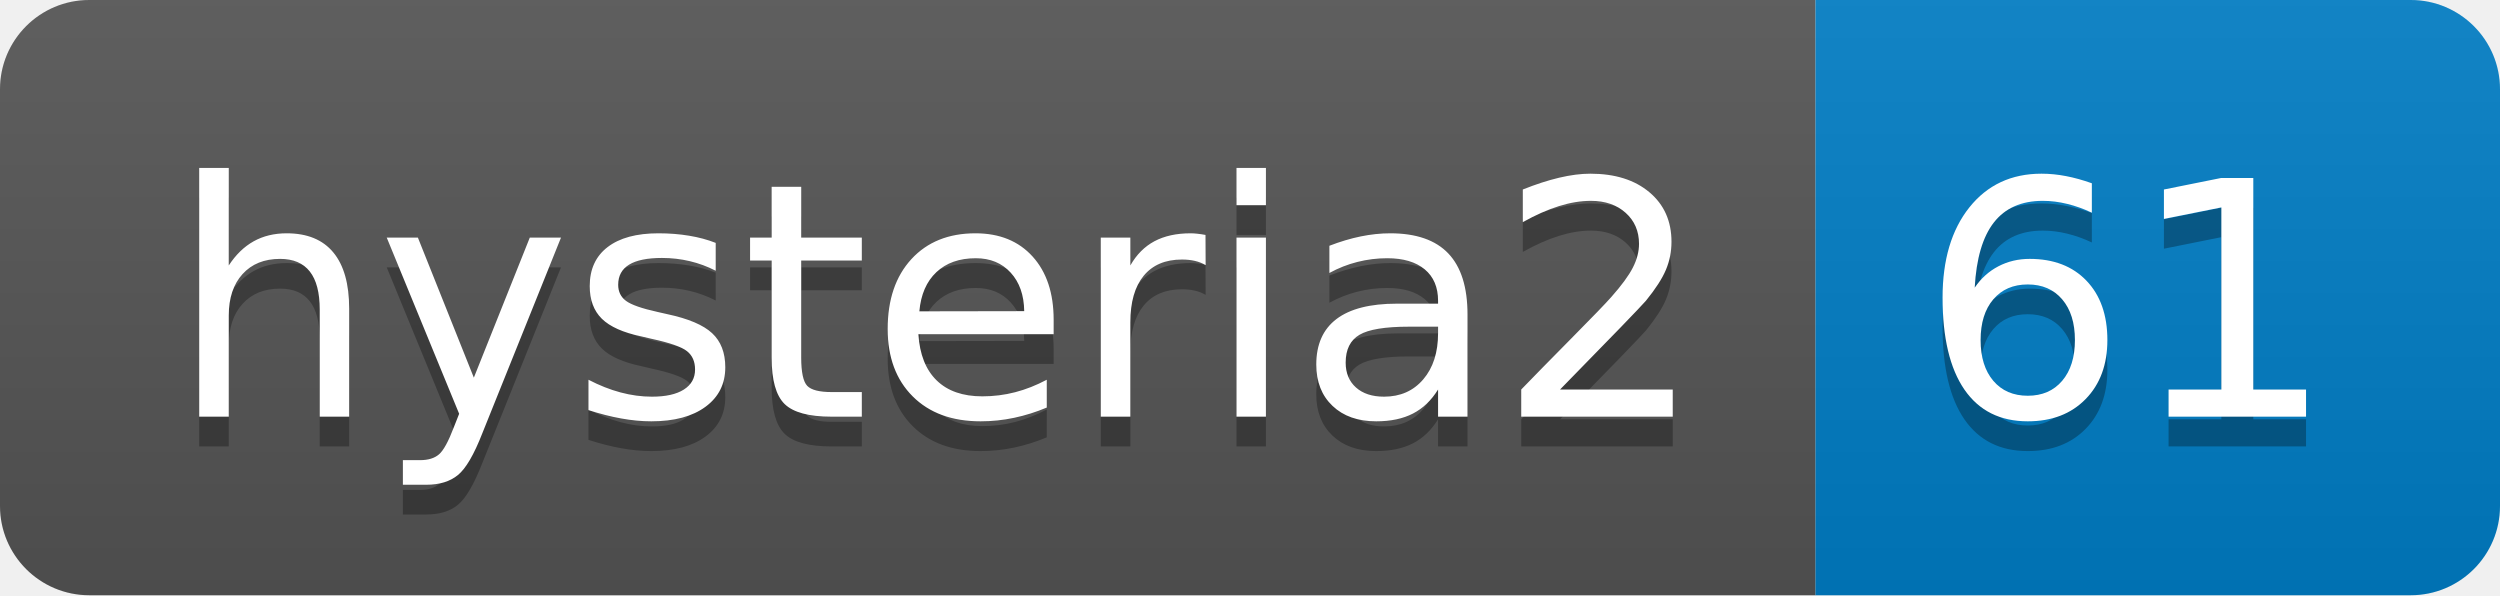
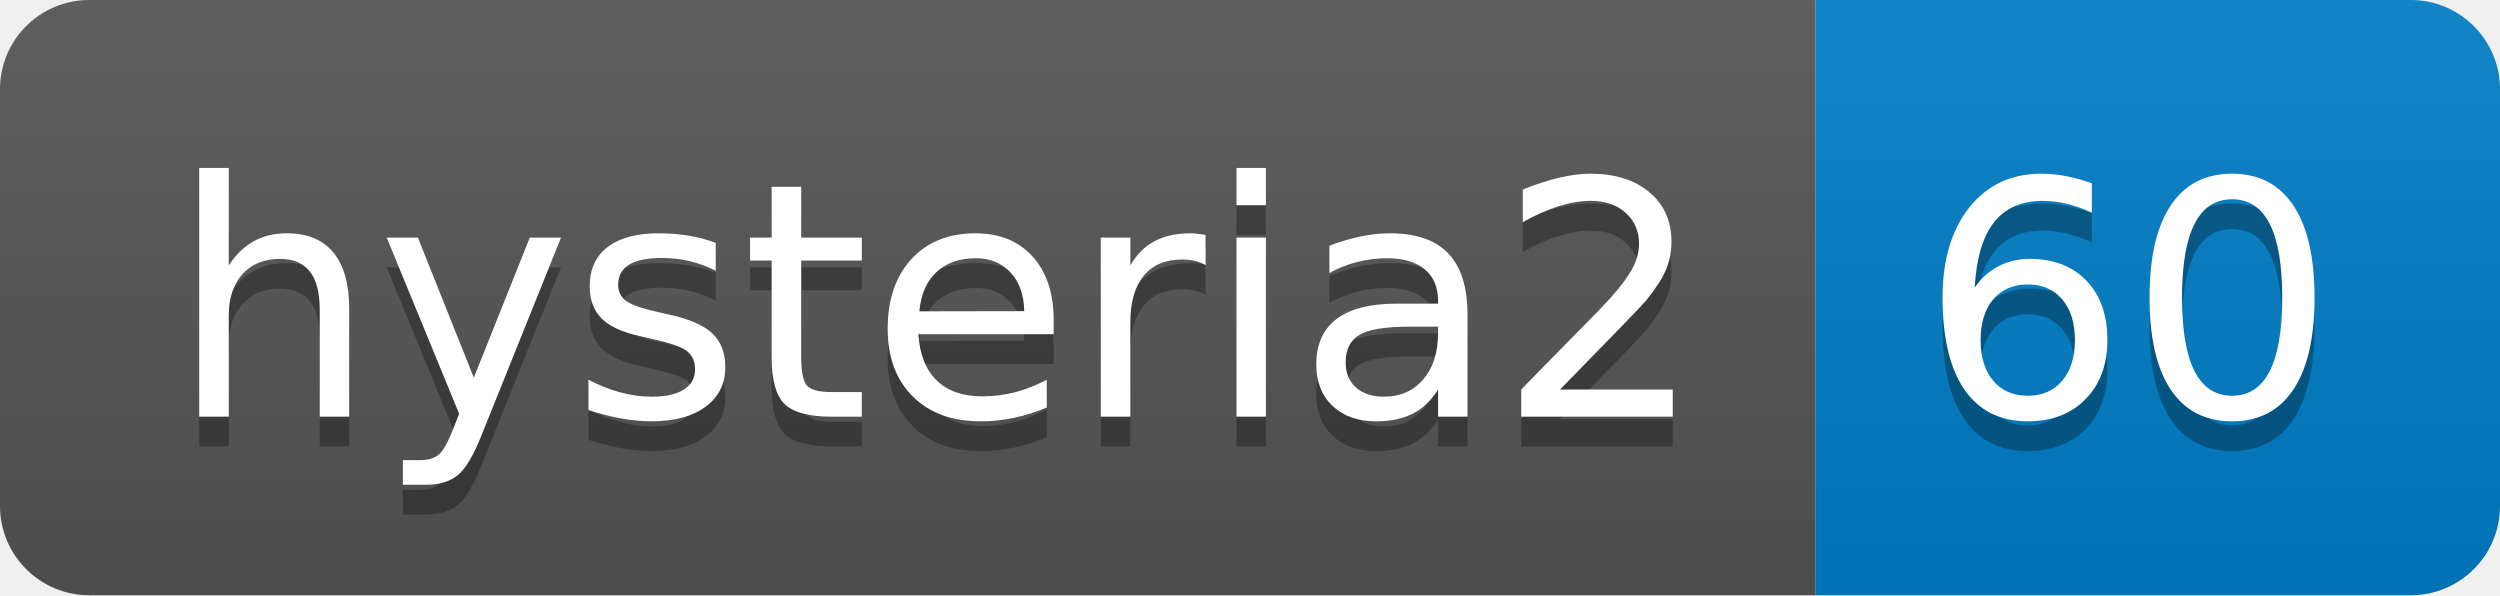
- <svg xmlns="http://www.w3.org/2000/svg" width="84" height="20" role="img" aria-label="hysteria2: 61">
+ <svg xmlns="http://www.w3.org/2000/svg" width="84" height="20" role="img" aria-label="hysteria2: 60">
  <linearGradient id="s" x2="0" y2="100%">
    <stop offset="0" stop-color="#bbb" stop-opacity=".1" />
    <stop offset="1" stop-opacity=".1" />
  </linearGradient>
  <clipPath id="r">
    <rect width="84" height="20" rx="3" fill="#fff" />
  </clipPath>
  <g clip-path="url(#r)">
    <rect width="61" height="20" fill="#555" />
    <rect x="61" width="23" height="20" fill="#007ec6" />
    <rect width="84" height="20" fill="url(#s)" />
  </g>
  <g fill="#fff" text-anchor="middle" font-family="Verdana,Geneva,DejaVu Sans,sans-serif" text-rendering="geometricPrecision" font-size="110">
    <text aria-hidden="true" x="315" y="150" fill="#010101" fill-opacity=".3" transform="scale(.1)" textLength="510">hysteria2</text>
    <text x="315" y="140" transform="scale(.1)" fill="#fff" textLength="510">hysteria2</text>
-     <text aria-hidden="true" x="715" y="150" fill="#010101" fill-opacity=".3" transform="scale(.1)" textLength="130">61</text>
-     <text x="715" y="140" transform="scale(.1)" fill="#fff" textLength="130">61</text>
+     <text aria-hidden="true" x="715" y="150" fill="#010101" fill-opacity=".3" transform="scale(.1)" textLength="130">60</text>
+     <text x="715" y="140" transform="scale(.1)" fill="#fff" textLength="130">60</text>
  </g>
</svg>
